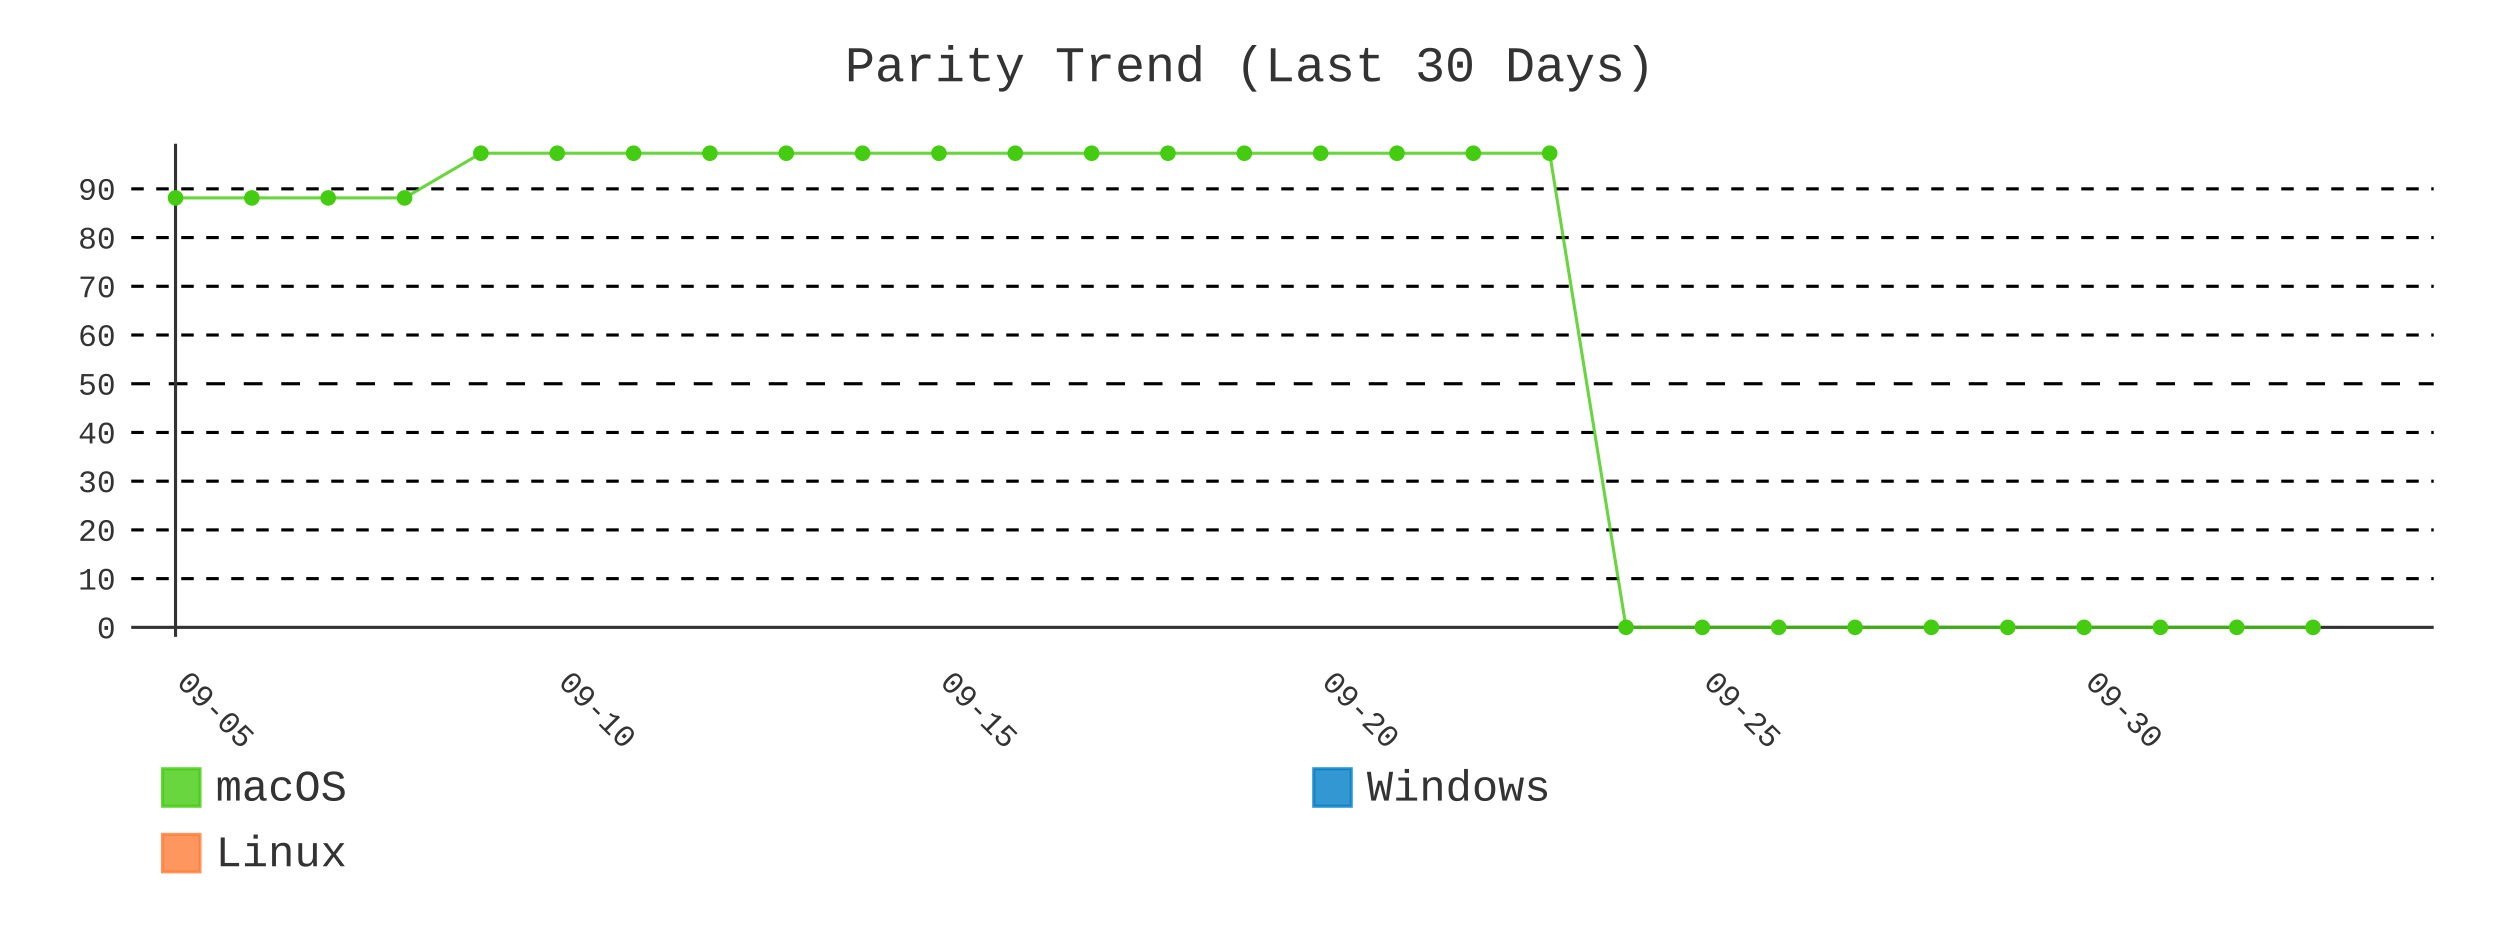
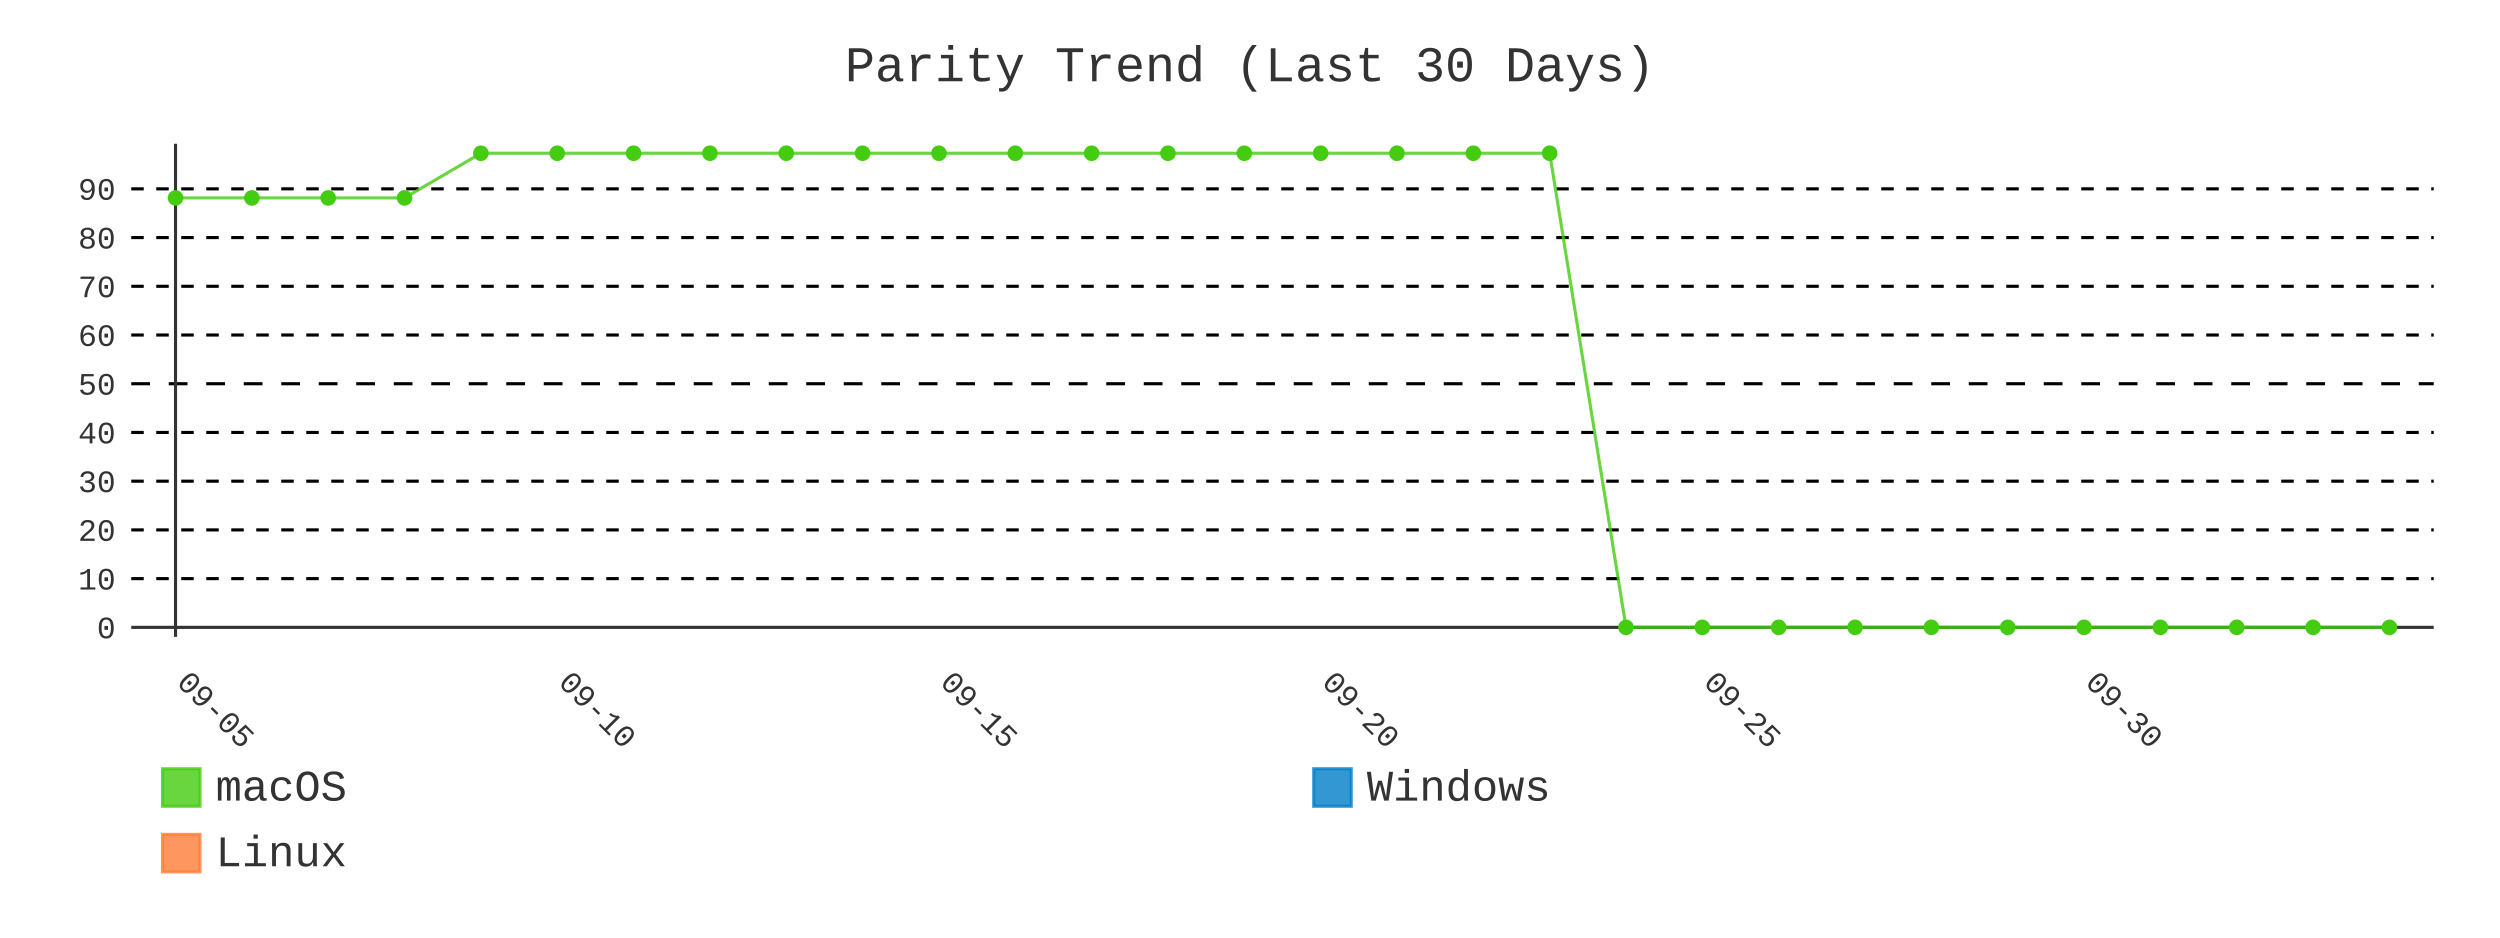
- <svg xmlns="http://www.w3.org/2000/svg" id="chart-403fafa4-6bc6-48e5-b405-736d2e66503b" class="pygal-chart" viewBox="0 0 800 300">
+ <svg xmlns="http://www.w3.org/2000/svg" id="chart-3e57b608-bb6b-4a3b-9b27-0f105aba25af" class="pygal-chart" viewBox="0 0 800 300">
  <defs>
-     <style type="text/css">#chart-403fafa4-6bc6-48e5-b405-736d2e66503b{-webkit-user-select:none;-webkit-font-smoothing:antialiased;font-family:Consolas,"Liberation Mono",Menlo,Courier,monospace}#chart-403fafa4-6bc6-48e5-b405-736d2e66503b .title{font-family:Consolas,"Liberation Mono",Menlo,Courier,monospace;font-size:16px}#chart-403fafa4-6bc6-48e5-b405-736d2e66503b .legends .legend text{font-family:Consolas,"Liberation Mono",Menlo,Courier,monospace;font-size:14px}#chart-403fafa4-6bc6-48e5-b405-736d2e66503b .axis text{font-family:Consolas,"Liberation Mono",Menlo,Courier,monospace;font-size:10px}#chart-403fafa4-6bc6-48e5-b405-736d2e66503b .axis text.major{font-family:Consolas,"Liberation Mono",Menlo,Courier,monospace;font-size:10px}#chart-403fafa4-6bc6-48e5-b405-736d2e66503b .text-overlay text.value{font-family:Consolas,"Liberation Mono",Menlo,Courier,monospace;font-size:16px}#chart-403fafa4-6bc6-48e5-b405-736d2e66503b .text-overlay text.label{font-family:Consolas,"Liberation Mono",Menlo,Courier,monospace;font-size:10px}#chart-403fafa4-6bc6-48e5-b405-736d2e66503b .tooltip{font-family:Consolas,"Liberation Mono",Menlo,Courier,monospace;font-size:14px}#chart-403fafa4-6bc6-48e5-b405-736d2e66503b text.no_data{font-family:Consolas,"Liberation Mono",Menlo,Courier,monospace;font-size:64px}
- #chart-403fafa4-6bc6-48e5-b405-736d2e66503b{background-color:transparent}#chart-403fafa4-6bc6-48e5-b405-736d2e66503b path,#chart-403fafa4-6bc6-48e5-b405-736d2e66503b line,#chart-403fafa4-6bc6-48e5-b405-736d2e66503b rect,#chart-403fafa4-6bc6-48e5-b405-736d2e66503b circle{-webkit-transition:400ms;-moz-transition:400ms;transition:400ms}#chart-403fafa4-6bc6-48e5-b405-736d2e66503b .graph &gt; .background{fill:transparent}#chart-403fafa4-6bc6-48e5-b405-736d2e66503b .plot &gt; .background{fill:transparent}#chart-403fafa4-6bc6-48e5-b405-736d2e66503b .graph{fill:#333}#chart-403fafa4-6bc6-48e5-b405-736d2e66503b text.no_data{fill:#333}#chart-403fafa4-6bc6-48e5-b405-736d2e66503b .title{fill:#333}#chart-403fafa4-6bc6-48e5-b405-736d2e66503b .legends .legend text{fill:#333}#chart-403fafa4-6bc6-48e5-b405-736d2e66503b .legends .legend:hover text{fill:#333}#chart-403fafa4-6bc6-48e5-b405-736d2e66503b .axis .line{stroke:#333}#chart-403fafa4-6bc6-48e5-b405-736d2e66503b .axis .guide.line{stroke:#666}#chart-403fafa4-6bc6-48e5-b405-736d2e66503b .axis .major.line{stroke:#333}#chart-403fafa4-6bc6-48e5-b405-736d2e66503b .axis text.major{fill:#333}#chart-403fafa4-6bc6-48e5-b405-736d2e66503b .axis.y .guides:hover .guide.line,#chart-403fafa4-6bc6-48e5-b405-736d2e66503b .line-graph .axis.x .guides:hover .guide.line,#chart-403fafa4-6bc6-48e5-b405-736d2e66503b .stackedline-graph .axis.x .guides:hover .guide.line,#chart-403fafa4-6bc6-48e5-b405-736d2e66503b .xy-graph .axis.x .guides:hover .guide.line{stroke:#333}#chart-403fafa4-6bc6-48e5-b405-736d2e66503b .axis .guides:hover text{fill:#333}#chart-403fafa4-6bc6-48e5-b405-736d2e66503b .reactive{fill-opacity:.8;stroke-opacity:.8;stroke-width:1}#chart-403fafa4-6bc6-48e5-b405-736d2e66503b .ci{stroke:#333}#chart-403fafa4-6bc6-48e5-b405-736d2e66503b .reactive.active,#chart-403fafa4-6bc6-48e5-b405-736d2e66503b .active .reactive{fill-opacity:.9;stroke-opacity:.9;stroke-width:4}#chart-403fafa4-6bc6-48e5-b405-736d2e66503b .ci .reactive.active{stroke-width:1.5}#chart-403fafa4-6bc6-48e5-b405-736d2e66503b .series text{fill:#333}#chart-403fafa4-6bc6-48e5-b405-736d2e66503b .tooltip rect{fill:transparent;stroke:#333;-webkit-transition:opacity 400ms;-moz-transition:opacity 400ms;transition:opacity 400ms}#chart-403fafa4-6bc6-48e5-b405-736d2e66503b .tooltip .label{fill:#333}#chart-403fafa4-6bc6-48e5-b405-736d2e66503b .tooltip .label{fill:#333}#chart-403fafa4-6bc6-48e5-b405-736d2e66503b .tooltip .legend{font-size:.8em;fill:#666}#chart-403fafa4-6bc6-48e5-b405-736d2e66503b .tooltip .x_label{font-size:.6em;fill:#333}#chart-403fafa4-6bc6-48e5-b405-736d2e66503b .tooltip .xlink{font-size:.5em;text-decoration:underline}#chart-403fafa4-6bc6-48e5-b405-736d2e66503b .tooltip .value{font-size:1.5em}#chart-403fafa4-6bc6-48e5-b405-736d2e66503b .bound{font-size:.5em}#chart-403fafa4-6bc6-48e5-b405-736d2e66503b .max-value{font-size:.75em;fill:#666}#chart-403fafa4-6bc6-48e5-b405-736d2e66503b .map-element{fill:transparent;stroke:#666 !important}#chart-403fafa4-6bc6-48e5-b405-736d2e66503b .map-element .reactive{fill-opacity:inherit;stroke-opacity:inherit}#chart-403fafa4-6bc6-48e5-b405-736d2e66503b .color-0,#chart-403fafa4-6bc6-48e5-b405-736d2e66503b .color-0 a:visited{stroke:#4c1;fill:#4c1}#chart-403fafa4-6bc6-48e5-b405-736d2e66503b .color-1,#chart-403fafa4-6bc6-48e5-b405-736d2e66503b .color-1 a:visited{stroke:#007ec6;fill:#007ec6}#chart-403fafa4-6bc6-48e5-b405-736d2e66503b .color-2,#chart-403fafa4-6bc6-48e5-b405-736d2e66503b .color-2 a:visited{stroke:#fe7d37;fill:#fe7d37}#chart-403fafa4-6bc6-48e5-b405-736d2e66503b .text-overlay .color-0 text{fill:black}#chart-403fafa4-6bc6-48e5-b405-736d2e66503b .text-overlay .color-1 text{fill:black}#chart-403fafa4-6bc6-48e5-b405-736d2e66503b .text-overlay .color-2 text{fill:black}#chart-403fafa4-6bc6-48e5-b405-736d2e66503b .series{stroke-width:2}#chart-403fafa4-6bc6-48e5-b405-736d2e66503b .series.serie-0{stroke-width:2}#chart-403fafa4-6bc6-48e5-b405-736d2e66503b .series.serie-1{stroke-width:2}#chart-403fafa4-6bc6-48e5-b405-736d2e66503b .series.serie-2{stroke-width:2}
- #chart-403fafa4-6bc6-48e5-b405-736d2e66503b text.no_data{text-anchor:middle}#chart-403fafa4-6bc6-48e5-b405-736d2e66503b .guide.line{fill:none}#chart-403fafa4-6bc6-48e5-b405-736d2e66503b .centered{text-anchor:middle}#chart-403fafa4-6bc6-48e5-b405-736d2e66503b .title{text-anchor:middle}#chart-403fafa4-6bc6-48e5-b405-736d2e66503b .legends .legend text{fill-opacity:1}#chart-403fafa4-6bc6-48e5-b405-736d2e66503b .axis.x text{text-anchor:middle}#chart-403fafa4-6bc6-48e5-b405-736d2e66503b .axis.x:not(.web) text[transform]{text-anchor:start}#chart-403fafa4-6bc6-48e5-b405-736d2e66503b .axis.x:not(.web) text[transform].backwards{text-anchor:end}#chart-403fafa4-6bc6-48e5-b405-736d2e66503b .axis.y text{text-anchor:end}#chart-403fafa4-6bc6-48e5-b405-736d2e66503b .axis.y text[transform].backwards{text-anchor:start}#chart-403fafa4-6bc6-48e5-b405-736d2e66503b .axis.y2 text{text-anchor:start}#chart-403fafa4-6bc6-48e5-b405-736d2e66503b .axis.y2 text[transform].backwards{text-anchor:end}#chart-403fafa4-6bc6-48e5-b405-736d2e66503b .axis .guide.line{stroke-dasharray:4,4;stroke:black}#chart-403fafa4-6bc6-48e5-b405-736d2e66503b .axis .major.guide.line{stroke-dasharray:6,6;stroke:black}#chart-403fafa4-6bc6-48e5-b405-736d2e66503b .horizontal .axis.y .guide.line,#chart-403fafa4-6bc6-48e5-b405-736d2e66503b .horizontal .axis.y2 .guide.line,#chart-403fafa4-6bc6-48e5-b405-736d2e66503b .vertical .axis.x .guide.line{opacity:0}#chart-403fafa4-6bc6-48e5-b405-736d2e66503b .horizontal .axis.always_show .guide.line,#chart-403fafa4-6bc6-48e5-b405-736d2e66503b .vertical .axis.always_show .guide.line{opacity:1 !important}#chart-403fafa4-6bc6-48e5-b405-736d2e66503b .axis.y .guides:hover .guide.line,#chart-403fafa4-6bc6-48e5-b405-736d2e66503b .axis.y2 .guides:hover .guide.line,#chart-403fafa4-6bc6-48e5-b405-736d2e66503b .axis.x .guides:hover .guide.line{opacity:1}#chart-403fafa4-6bc6-48e5-b405-736d2e66503b .axis .guides:hover text{opacity:1}#chart-403fafa4-6bc6-48e5-b405-736d2e66503b .nofill{fill:none}#chart-403fafa4-6bc6-48e5-b405-736d2e66503b .subtle-fill{fill-opacity:.2}#chart-403fafa4-6bc6-48e5-b405-736d2e66503b .dot{stroke-width:1px;fill-opacity:1;stroke-opacity:1}#chart-403fafa4-6bc6-48e5-b405-736d2e66503b .dot.active{stroke-width:5px}#chart-403fafa4-6bc6-48e5-b405-736d2e66503b .dot.negative{fill:transparent}#chart-403fafa4-6bc6-48e5-b405-736d2e66503b text,#chart-403fafa4-6bc6-48e5-b405-736d2e66503b tspan{stroke:none !important}#chart-403fafa4-6bc6-48e5-b405-736d2e66503b .series text.active{opacity:1}#chart-403fafa4-6bc6-48e5-b405-736d2e66503b .tooltip rect{fill-opacity:.95;stroke-width:.5}#chart-403fafa4-6bc6-48e5-b405-736d2e66503b .tooltip text{fill-opacity:1}#chart-403fafa4-6bc6-48e5-b405-736d2e66503b .showable{visibility:hidden}#chart-403fafa4-6bc6-48e5-b405-736d2e66503b .showable.shown{visibility:visible}#chart-403fafa4-6bc6-48e5-b405-736d2e66503b .gauge-background{fill:rgba(229,229,229,1);stroke:none}#chart-403fafa4-6bc6-48e5-b405-736d2e66503b .bg-lines{stroke:transparent;stroke-width:2px}</style>
+     <style type="text/css">#chart-3e57b608-bb6b-4a3b-9b27-0f105aba25af{-webkit-user-select:none;-webkit-font-smoothing:antialiased;font-family:Consolas,"Liberation Mono",Menlo,Courier,monospace}#chart-3e57b608-bb6b-4a3b-9b27-0f105aba25af .title{font-family:Consolas,"Liberation Mono",Menlo,Courier,monospace;font-size:16px}#chart-3e57b608-bb6b-4a3b-9b27-0f105aba25af .legends .legend text{font-family:Consolas,"Liberation Mono",Menlo,Courier,monospace;font-size:14px}#chart-3e57b608-bb6b-4a3b-9b27-0f105aba25af .axis text{font-family:Consolas,"Liberation Mono",Menlo,Courier,monospace;font-size:10px}#chart-3e57b608-bb6b-4a3b-9b27-0f105aba25af .axis text.major{font-family:Consolas,"Liberation Mono",Menlo,Courier,monospace;font-size:10px}#chart-3e57b608-bb6b-4a3b-9b27-0f105aba25af .text-overlay text.value{font-family:Consolas,"Liberation Mono",Menlo,Courier,monospace;font-size:16px}#chart-3e57b608-bb6b-4a3b-9b27-0f105aba25af .text-overlay text.label{font-family:Consolas,"Liberation Mono",Menlo,Courier,monospace;font-size:10px}#chart-3e57b608-bb6b-4a3b-9b27-0f105aba25af .tooltip{font-family:Consolas,"Liberation Mono",Menlo,Courier,monospace;font-size:14px}#chart-3e57b608-bb6b-4a3b-9b27-0f105aba25af text.no_data{font-family:Consolas,"Liberation Mono",Menlo,Courier,monospace;font-size:64px}
+ #chart-3e57b608-bb6b-4a3b-9b27-0f105aba25af{background-color:transparent}#chart-3e57b608-bb6b-4a3b-9b27-0f105aba25af path,#chart-3e57b608-bb6b-4a3b-9b27-0f105aba25af line,#chart-3e57b608-bb6b-4a3b-9b27-0f105aba25af rect,#chart-3e57b608-bb6b-4a3b-9b27-0f105aba25af circle{-webkit-transition:400ms;-moz-transition:400ms;transition:400ms}#chart-3e57b608-bb6b-4a3b-9b27-0f105aba25af .graph &gt; .background{fill:transparent}#chart-3e57b608-bb6b-4a3b-9b27-0f105aba25af .plot &gt; .background{fill:transparent}#chart-3e57b608-bb6b-4a3b-9b27-0f105aba25af .graph{fill:#333}#chart-3e57b608-bb6b-4a3b-9b27-0f105aba25af text.no_data{fill:#333}#chart-3e57b608-bb6b-4a3b-9b27-0f105aba25af .title{fill:#333}#chart-3e57b608-bb6b-4a3b-9b27-0f105aba25af .legends .legend text{fill:#333}#chart-3e57b608-bb6b-4a3b-9b27-0f105aba25af .legends .legend:hover text{fill:#333}#chart-3e57b608-bb6b-4a3b-9b27-0f105aba25af .axis .line{stroke:#333}#chart-3e57b608-bb6b-4a3b-9b27-0f105aba25af .axis .guide.line{stroke:#666}#chart-3e57b608-bb6b-4a3b-9b27-0f105aba25af .axis .major.line{stroke:#333}#chart-3e57b608-bb6b-4a3b-9b27-0f105aba25af .axis text.major{fill:#333}#chart-3e57b608-bb6b-4a3b-9b27-0f105aba25af .axis.y .guides:hover .guide.line,#chart-3e57b608-bb6b-4a3b-9b27-0f105aba25af .line-graph .axis.x .guides:hover .guide.line,#chart-3e57b608-bb6b-4a3b-9b27-0f105aba25af .stackedline-graph .axis.x .guides:hover .guide.line,#chart-3e57b608-bb6b-4a3b-9b27-0f105aba25af .xy-graph .axis.x .guides:hover .guide.line{stroke:#333}#chart-3e57b608-bb6b-4a3b-9b27-0f105aba25af .axis .guides:hover text{fill:#333}#chart-3e57b608-bb6b-4a3b-9b27-0f105aba25af .reactive{fill-opacity:.8;stroke-opacity:.8;stroke-width:1}#chart-3e57b608-bb6b-4a3b-9b27-0f105aba25af .ci{stroke:#333}#chart-3e57b608-bb6b-4a3b-9b27-0f105aba25af .reactive.active,#chart-3e57b608-bb6b-4a3b-9b27-0f105aba25af .active .reactive{fill-opacity:.9;stroke-opacity:.9;stroke-width:4}#chart-3e57b608-bb6b-4a3b-9b27-0f105aba25af .ci .reactive.active{stroke-width:1.5}#chart-3e57b608-bb6b-4a3b-9b27-0f105aba25af .series text{fill:#333}#chart-3e57b608-bb6b-4a3b-9b27-0f105aba25af .tooltip rect{fill:transparent;stroke:#333;-webkit-transition:opacity 400ms;-moz-transition:opacity 400ms;transition:opacity 400ms}#chart-3e57b608-bb6b-4a3b-9b27-0f105aba25af .tooltip .label{fill:#333}#chart-3e57b608-bb6b-4a3b-9b27-0f105aba25af .tooltip .label{fill:#333}#chart-3e57b608-bb6b-4a3b-9b27-0f105aba25af .tooltip .legend{font-size:.8em;fill:#666}#chart-3e57b608-bb6b-4a3b-9b27-0f105aba25af .tooltip .x_label{font-size:.6em;fill:#333}#chart-3e57b608-bb6b-4a3b-9b27-0f105aba25af .tooltip .xlink{font-size:.5em;text-decoration:underline}#chart-3e57b608-bb6b-4a3b-9b27-0f105aba25af .tooltip .value{font-size:1.5em}#chart-3e57b608-bb6b-4a3b-9b27-0f105aba25af .bound{font-size:.5em}#chart-3e57b608-bb6b-4a3b-9b27-0f105aba25af .max-value{font-size:.75em;fill:#666}#chart-3e57b608-bb6b-4a3b-9b27-0f105aba25af .map-element{fill:transparent;stroke:#666 !important}#chart-3e57b608-bb6b-4a3b-9b27-0f105aba25af .map-element .reactive{fill-opacity:inherit;stroke-opacity:inherit}#chart-3e57b608-bb6b-4a3b-9b27-0f105aba25af .color-0,#chart-3e57b608-bb6b-4a3b-9b27-0f105aba25af .color-0 a:visited{stroke:#4c1;fill:#4c1}#chart-3e57b608-bb6b-4a3b-9b27-0f105aba25af .color-1,#chart-3e57b608-bb6b-4a3b-9b27-0f105aba25af .color-1 a:visited{stroke:#007ec6;fill:#007ec6}#chart-3e57b608-bb6b-4a3b-9b27-0f105aba25af .color-2,#chart-3e57b608-bb6b-4a3b-9b27-0f105aba25af .color-2 a:visited{stroke:#fe7d37;fill:#fe7d37}#chart-3e57b608-bb6b-4a3b-9b27-0f105aba25af .text-overlay .color-0 text{fill:black}#chart-3e57b608-bb6b-4a3b-9b27-0f105aba25af .text-overlay .color-1 text{fill:black}#chart-3e57b608-bb6b-4a3b-9b27-0f105aba25af .text-overlay .color-2 text{fill:black}#chart-3e57b608-bb6b-4a3b-9b27-0f105aba25af .series{stroke-width:2}#chart-3e57b608-bb6b-4a3b-9b27-0f105aba25af .series.serie-0{stroke-width:2}#chart-3e57b608-bb6b-4a3b-9b27-0f105aba25af .series.serie-1{stroke-width:2}#chart-3e57b608-bb6b-4a3b-9b27-0f105aba25af .series.serie-2{stroke-width:2}
+ #chart-3e57b608-bb6b-4a3b-9b27-0f105aba25af text.no_data{text-anchor:middle}#chart-3e57b608-bb6b-4a3b-9b27-0f105aba25af .guide.line{fill:none}#chart-3e57b608-bb6b-4a3b-9b27-0f105aba25af .centered{text-anchor:middle}#chart-3e57b608-bb6b-4a3b-9b27-0f105aba25af .title{text-anchor:middle}#chart-3e57b608-bb6b-4a3b-9b27-0f105aba25af .legends .legend text{fill-opacity:1}#chart-3e57b608-bb6b-4a3b-9b27-0f105aba25af .axis.x text{text-anchor:middle}#chart-3e57b608-bb6b-4a3b-9b27-0f105aba25af .axis.x:not(.web) text[transform]{text-anchor:start}#chart-3e57b608-bb6b-4a3b-9b27-0f105aba25af .axis.x:not(.web) text[transform].backwards{text-anchor:end}#chart-3e57b608-bb6b-4a3b-9b27-0f105aba25af .axis.y text{text-anchor:end}#chart-3e57b608-bb6b-4a3b-9b27-0f105aba25af .axis.y text[transform].backwards{text-anchor:start}#chart-3e57b608-bb6b-4a3b-9b27-0f105aba25af .axis.y2 text{text-anchor:start}#chart-3e57b608-bb6b-4a3b-9b27-0f105aba25af .axis.y2 text[transform].backwards{text-anchor:end}#chart-3e57b608-bb6b-4a3b-9b27-0f105aba25af .axis .guide.line{stroke-dasharray:4,4;stroke:black}#chart-3e57b608-bb6b-4a3b-9b27-0f105aba25af .axis .major.guide.line{stroke-dasharray:6,6;stroke:black}#chart-3e57b608-bb6b-4a3b-9b27-0f105aba25af .horizontal .axis.y .guide.line,#chart-3e57b608-bb6b-4a3b-9b27-0f105aba25af .horizontal .axis.y2 .guide.line,#chart-3e57b608-bb6b-4a3b-9b27-0f105aba25af .vertical .axis.x .guide.line{opacity:0}#chart-3e57b608-bb6b-4a3b-9b27-0f105aba25af .horizontal .axis.always_show .guide.line,#chart-3e57b608-bb6b-4a3b-9b27-0f105aba25af .vertical .axis.always_show .guide.line{opacity:1 !important}#chart-3e57b608-bb6b-4a3b-9b27-0f105aba25af .axis.y .guides:hover .guide.line,#chart-3e57b608-bb6b-4a3b-9b27-0f105aba25af .axis.y2 .guides:hover .guide.line,#chart-3e57b608-bb6b-4a3b-9b27-0f105aba25af .axis.x .guides:hover .guide.line{opacity:1}#chart-3e57b608-bb6b-4a3b-9b27-0f105aba25af .axis .guides:hover text{opacity:1}#chart-3e57b608-bb6b-4a3b-9b27-0f105aba25af .nofill{fill:none}#chart-3e57b608-bb6b-4a3b-9b27-0f105aba25af .subtle-fill{fill-opacity:.2}#chart-3e57b608-bb6b-4a3b-9b27-0f105aba25af .dot{stroke-width:1px;fill-opacity:1;stroke-opacity:1}#chart-3e57b608-bb6b-4a3b-9b27-0f105aba25af .dot.active{stroke-width:5px}#chart-3e57b608-bb6b-4a3b-9b27-0f105aba25af .dot.negative{fill:transparent}#chart-3e57b608-bb6b-4a3b-9b27-0f105aba25af text,#chart-3e57b608-bb6b-4a3b-9b27-0f105aba25af tspan{stroke:none !important}#chart-3e57b608-bb6b-4a3b-9b27-0f105aba25af .series text.active{opacity:1}#chart-3e57b608-bb6b-4a3b-9b27-0f105aba25af .tooltip rect{fill-opacity:.95;stroke-width:.5}#chart-3e57b608-bb6b-4a3b-9b27-0f105aba25af .tooltip text{fill-opacity:1}#chart-3e57b608-bb6b-4a3b-9b27-0f105aba25af .showable{visibility:hidden}#chart-3e57b608-bb6b-4a3b-9b27-0f105aba25af .showable.shown{visibility:visible}#chart-3e57b608-bb6b-4a3b-9b27-0f105aba25af .gauge-background{fill:rgba(229,229,229,1);stroke:none}#chart-3e57b608-bb6b-4a3b-9b27-0f105aba25af .bg-lines{stroke:transparent;stroke-width:2px}</style>
  </defs>
  <g class="graph line-graph vertical">
    <rect x="0" y="0" width="800" height="300" class="background" />
    <g transform="translate(42, 46)" class="plot">
      <rect x="0" y="0" width="736.787" height="157.787" class="background" />
      <g class="axis y always_show">
        <g class="guides">
          <path d="M0 154.752 h736.787" class="axis major line" />
          <text x="-5" y="158.252" class="major">0</text>
        </g>
        <g class="guides">
          <path d="M0 139.161 h736.787" class="guide line" />
          <text x="-5" y="142.661" class="">10</text>
        </g>
        <g class="guides">
          <path d="M0 123.57 h736.787" class="guide line" />
          <text x="-5" y="127.07" class="">20</text>
        </g>
        <g class="guides">
          <path d="M0 107.979 h736.787" class="guide line" />
          <text x="-5" y="111.479" class="">30</text>
        </g>
        <g class="guides">
          <path d="M0 92.388 h736.787" class="guide line" />
          <text x="-5" y="95.888" class="">40</text>
        </g>
        <g class="guides">
          <path d="M0 76.796 h736.787" class="major guide line" />
          <text x="-5" y="80.296" class="major">50</text>
        </g>
        <g class="guides">
          <path d="M0 61.205 h736.787" class="guide line" />
          <text x="-5" y="64.705" class="">60</text>
        </g>
        <g class="guides">
          <path d="M0 45.614 h736.787" class="guide line" />
          <text x="-5" y="49.114" class="">70</text>
        </g>
        <g class="guides">
          <path d="M0 30.023 h736.787" class="guide line" />
          <text x="-5" y="33.523" class="">80</text>
        </g>
        <g class="guides">
          <path d="M0 14.432 h736.787" class="guide line" />
          <text x="-5" y="17.932" class="">90</text>
        </g>
      </g>
      <g class="axis x">
        <g class="guides">
          <path d="M14.169 0 v157.787" class="major line" />
          <text x="14.169" y="172.787" class="major" transform="rotate(45 14.16898 172.7868)">09-05</text>
        </g>
        <g class="guides">
          <path d="M136.315 0 v157.787" class="major guide line" />
          <text x="136.315" y="172.787" class="major" transform="rotate(45 136.3153 172.7868)">09-10</text>
        </g>
        <g class="guides">
          <path d="M258.462 0 v157.787" class="major guide line" />
          <text x="258.462" y="172.787" class="major" transform="rotate(45 258.4617 172.7868)">09-15</text>
        </g>
        <g class="guides">
          <path d="M380.608 0 v157.787" class="major guide line" />
          <text x="380.608" y="172.787" class="major" transform="rotate(45 380.608 172.7868)">09-20</text>
        </g>
        <g class="guides">
          <path d="M502.754 0 v157.787" class="major guide line" />
          <text x="502.754" y="172.787" class="major" transform="rotate(45 502.7544 172.7868)">09-25</text>
        </g>
        <g class="guides">
          <path d="M624.901 0 v157.787" class="major guide line" />
          <text x="624.901" y="172.787" class="major" transform="rotate(45 624.9007 172.7868)">09-30</text>
        </g>
      </g>
      <g class="series serie-0 color-0">
-         <path d="M14.169 17.332 L38.598 17.332 63.028 17.332 87.457 17.332 111.886 3.034 136.315 3.034 160.745 3.034 185.174 3.034 209.603 3.034 234.032 3.034 258.462 3.034 282.891 3.034 307.32 3.034 331.749 3.034 356.179 3.034 380.608 3.034 405.037 3.034 429.467 3.034 453.896 3.034 478.325 154.752 502.754 154.752 527.184 154.752 551.613 154.752 576.042 154.752 600.471 154.752 624.901 154.752 649.33 154.752 673.759 154.752 698.189 154.752" class="line reactive nofill" />
+         <path d="M14.169 17.332 L38.598 17.332 63.028 17.332 87.457 17.332 111.886 3.034 136.315 3.034 160.745 3.034 185.174 3.034 209.603 3.034 234.032 3.034 258.462 3.034 282.891 3.034 307.32 3.034 331.749 3.034 356.179 3.034 380.608 3.034 405.037 3.034 429.467 3.034 453.896 3.034 478.325 154.752 502.754 154.752 527.184 154.752 551.613 154.752 576.042 154.752 600.471 154.752 624.901 154.752 649.33 154.752 673.759 154.752 698.189 154.752 722.618 154.752" class="line reactive nofill" />
      </g>
      <g class="series serie-1 color-1" />
      <g class="series serie-2 color-2" />
    </g>
    <g class="titles">
      <text x="400.0" y="26" class="title plot_title">Parity Trend (Last 30 Days)</text>
    </g>
    <g transform="translate(42, 46)" class="plot overlay">
      <g class="series serie-0 color-0">
        <g class="dots">
          <circle cx="14.169" cy="17.332" r="2" class="dot reactive tooltip-trigger" />
        </g>
        <g class="dots">
          <circle cx="38.598" cy="17.332" r="2" class="dot reactive tooltip-trigger" />
        </g>
        <g class="dots">
          <circle cx="63.028" cy="17.332" r="2" class="dot reactive tooltip-trigger" />
        </g>
        <g class="dots">
          <circle cx="87.457" cy="17.332" r="2" class="dot reactive tooltip-trigger" />
        </g>
        <g class="dots">
          <circle cx="111.886" cy="3.034" r="2" class="dot reactive tooltip-trigger" />
        </g>
        <g class="dots">
          <circle cx="136.315" cy="3.034" r="2" class="dot reactive tooltip-trigger" />
        </g>
        <g class="dots">
          <circle cx="160.745" cy="3.034" r="2" class="dot reactive tooltip-trigger" />
        </g>
        <g class="dots">
          <circle cx="185.174" cy="3.034" r="2" class="dot reactive tooltip-trigger" />
        </g>
        <g class="dots">
          <circle cx="209.603" cy="3.034" r="2" class="dot reactive tooltip-trigger" />
        </g>
        <g class="dots">
          <circle cx="234.032" cy="3.034" r="2" class="dot reactive tooltip-trigger" />
        </g>
        <g class="dots">
          <circle cx="258.462" cy="3.034" r="2" class="dot reactive tooltip-trigger" />
        </g>
        <g class="dots">
          <circle cx="282.891" cy="3.034" r="2" class="dot reactive tooltip-trigger" />
        </g>
        <g class="dots">
          <circle cx="307.32" cy="3.034" r="2" class="dot reactive tooltip-trigger" />
        </g>
        <g class="dots">
          <circle cx="331.749" cy="3.034" r="2" class="dot reactive tooltip-trigger" />
        </g>
        <g class="dots">
          <circle cx="356.179" cy="3.034" r="2" class="dot reactive tooltip-trigger" />
        </g>
        <g class="dots">
          <circle cx="380.608" cy="3.034" r="2" class="dot reactive tooltip-trigger" />
        </g>
        <g class="dots">
          <circle cx="405.037" cy="3.034" r="2" class="dot reactive tooltip-trigger" />
        </g>
        <g class="dots">
          <circle cx="429.467" cy="3.034" r="2" class="dot reactive tooltip-trigger" />
        </g>
        <g class="dots">
          <circle cx="453.896" cy="3.034" r="2" class="dot reactive tooltip-trigger" />
        </g>
        <g class="dots">
          <circle cx="478.325" cy="154.752" r="2" class="dot reactive tooltip-trigger" />
        </g>
        <g class="dots">
          <circle cx="502.754" cy="154.752" r="2" class="dot reactive tooltip-trigger" />
        </g>
        <g class="dots">
          <circle cx="527.184" cy="154.752" r="2" class="dot reactive tooltip-trigger" />
        </g>
        <g class="dots">
          <circle cx="551.613" cy="154.752" r="2" class="dot reactive tooltip-trigger" />
        </g>
        <g class="dots">
          <circle cx="576.042" cy="154.752" r="2" class="dot reactive tooltip-trigger" />
        </g>
        <g class="dots">
          <circle cx="600.471" cy="154.752" r="2" class="dot reactive tooltip-trigger" />
        </g>
        <g class="dots">
          <circle cx="624.901" cy="154.752" r="2" class="dot reactive tooltip-trigger" />
        </g>
        <g class="dots">
          <circle cx="649.33" cy="154.752" r="2" class="dot reactive tooltip-trigger" />
        </g>
        <g class="dots">
          <circle cx="673.759" cy="154.752" r="2" class="dot reactive tooltip-trigger" />
        </g>
        <g class="dots">
          <circle cx="698.189" cy="154.752" r="2" class="dot reactive tooltip-trigger" />
+         </g>
+         <g class="dots">
+           <circle cx="722.618" cy="154.752" r="2" class="dot reactive tooltip-trigger" />
        </g>
      </g>
      <g class="series serie-1 color-1" />
      <g class="series serie-2 color-2" />
    </g>
    <g transform="translate(42, 46)" class="plot text-overlay">
      <g class="series serie-0 color-0" />
      <g class="series serie-1 color-1" />
      <g class="series serie-2 color-2" />
    </g>
    <g transform="translate(42, 46)" class="plot tooltip-overlay">
      <g transform="translate(0 0)" style="opacity: 0" class="tooltip">
        <rect rx="0" ry="0" width="0" height="0" class="tooltip-box" />
        <g class="text" />
      </g>
    </g>
    <g transform="translate(52, 245)" class="legends">
      <g id="activate-serie-0" class="legend reactive activate-serie">
        <rect x="0.0" y="1.0" width="12" height="12" class="color-0 reactive" />
        <text x="17.0" y="11.2">macOS</text>
      </g>
      <g id="activate-serie-1" class="legend reactive activate-serie">
        <rect x="368.393" y="1.0" width="12" height="12" class="color-1 reactive" />
        <text x="385.393" y="11.2">Windows</text>
      </g>
      <g id="activate-serie-2" class="legend reactive activate-serie">
        <rect x="0.0" y="22.0" width="12" height="12" class="color-2 reactive" />
        <text x="17.0" y="32.2">Linux</text>
      </g>
    </g>
  </g>
</svg>
